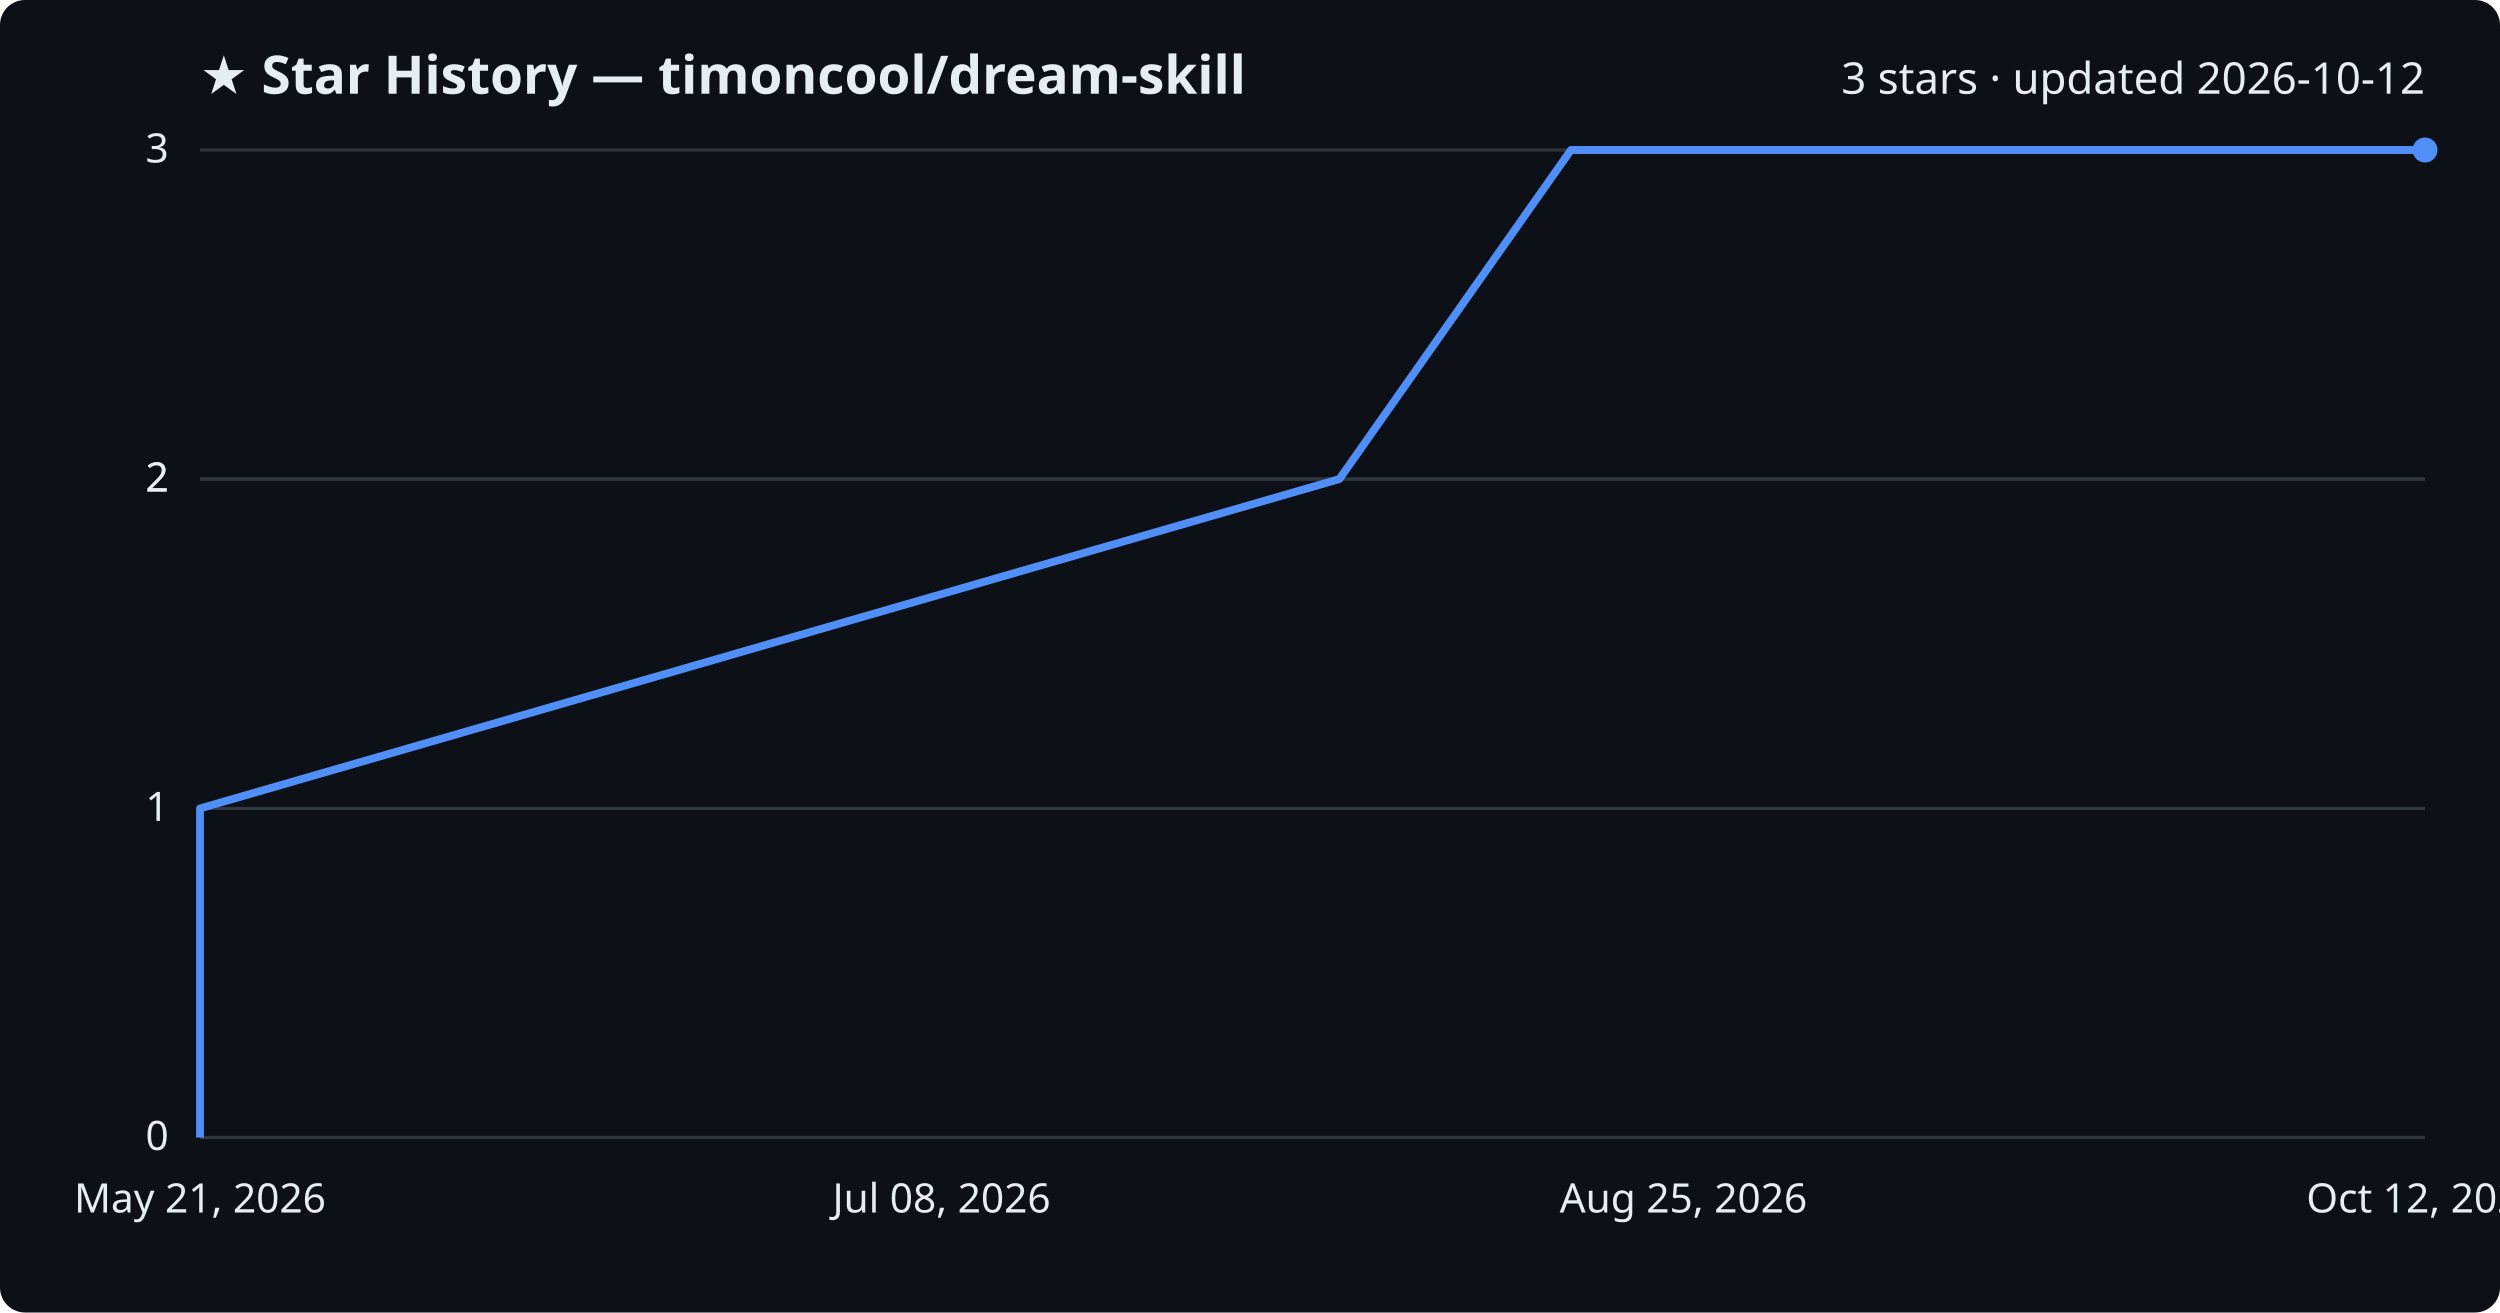
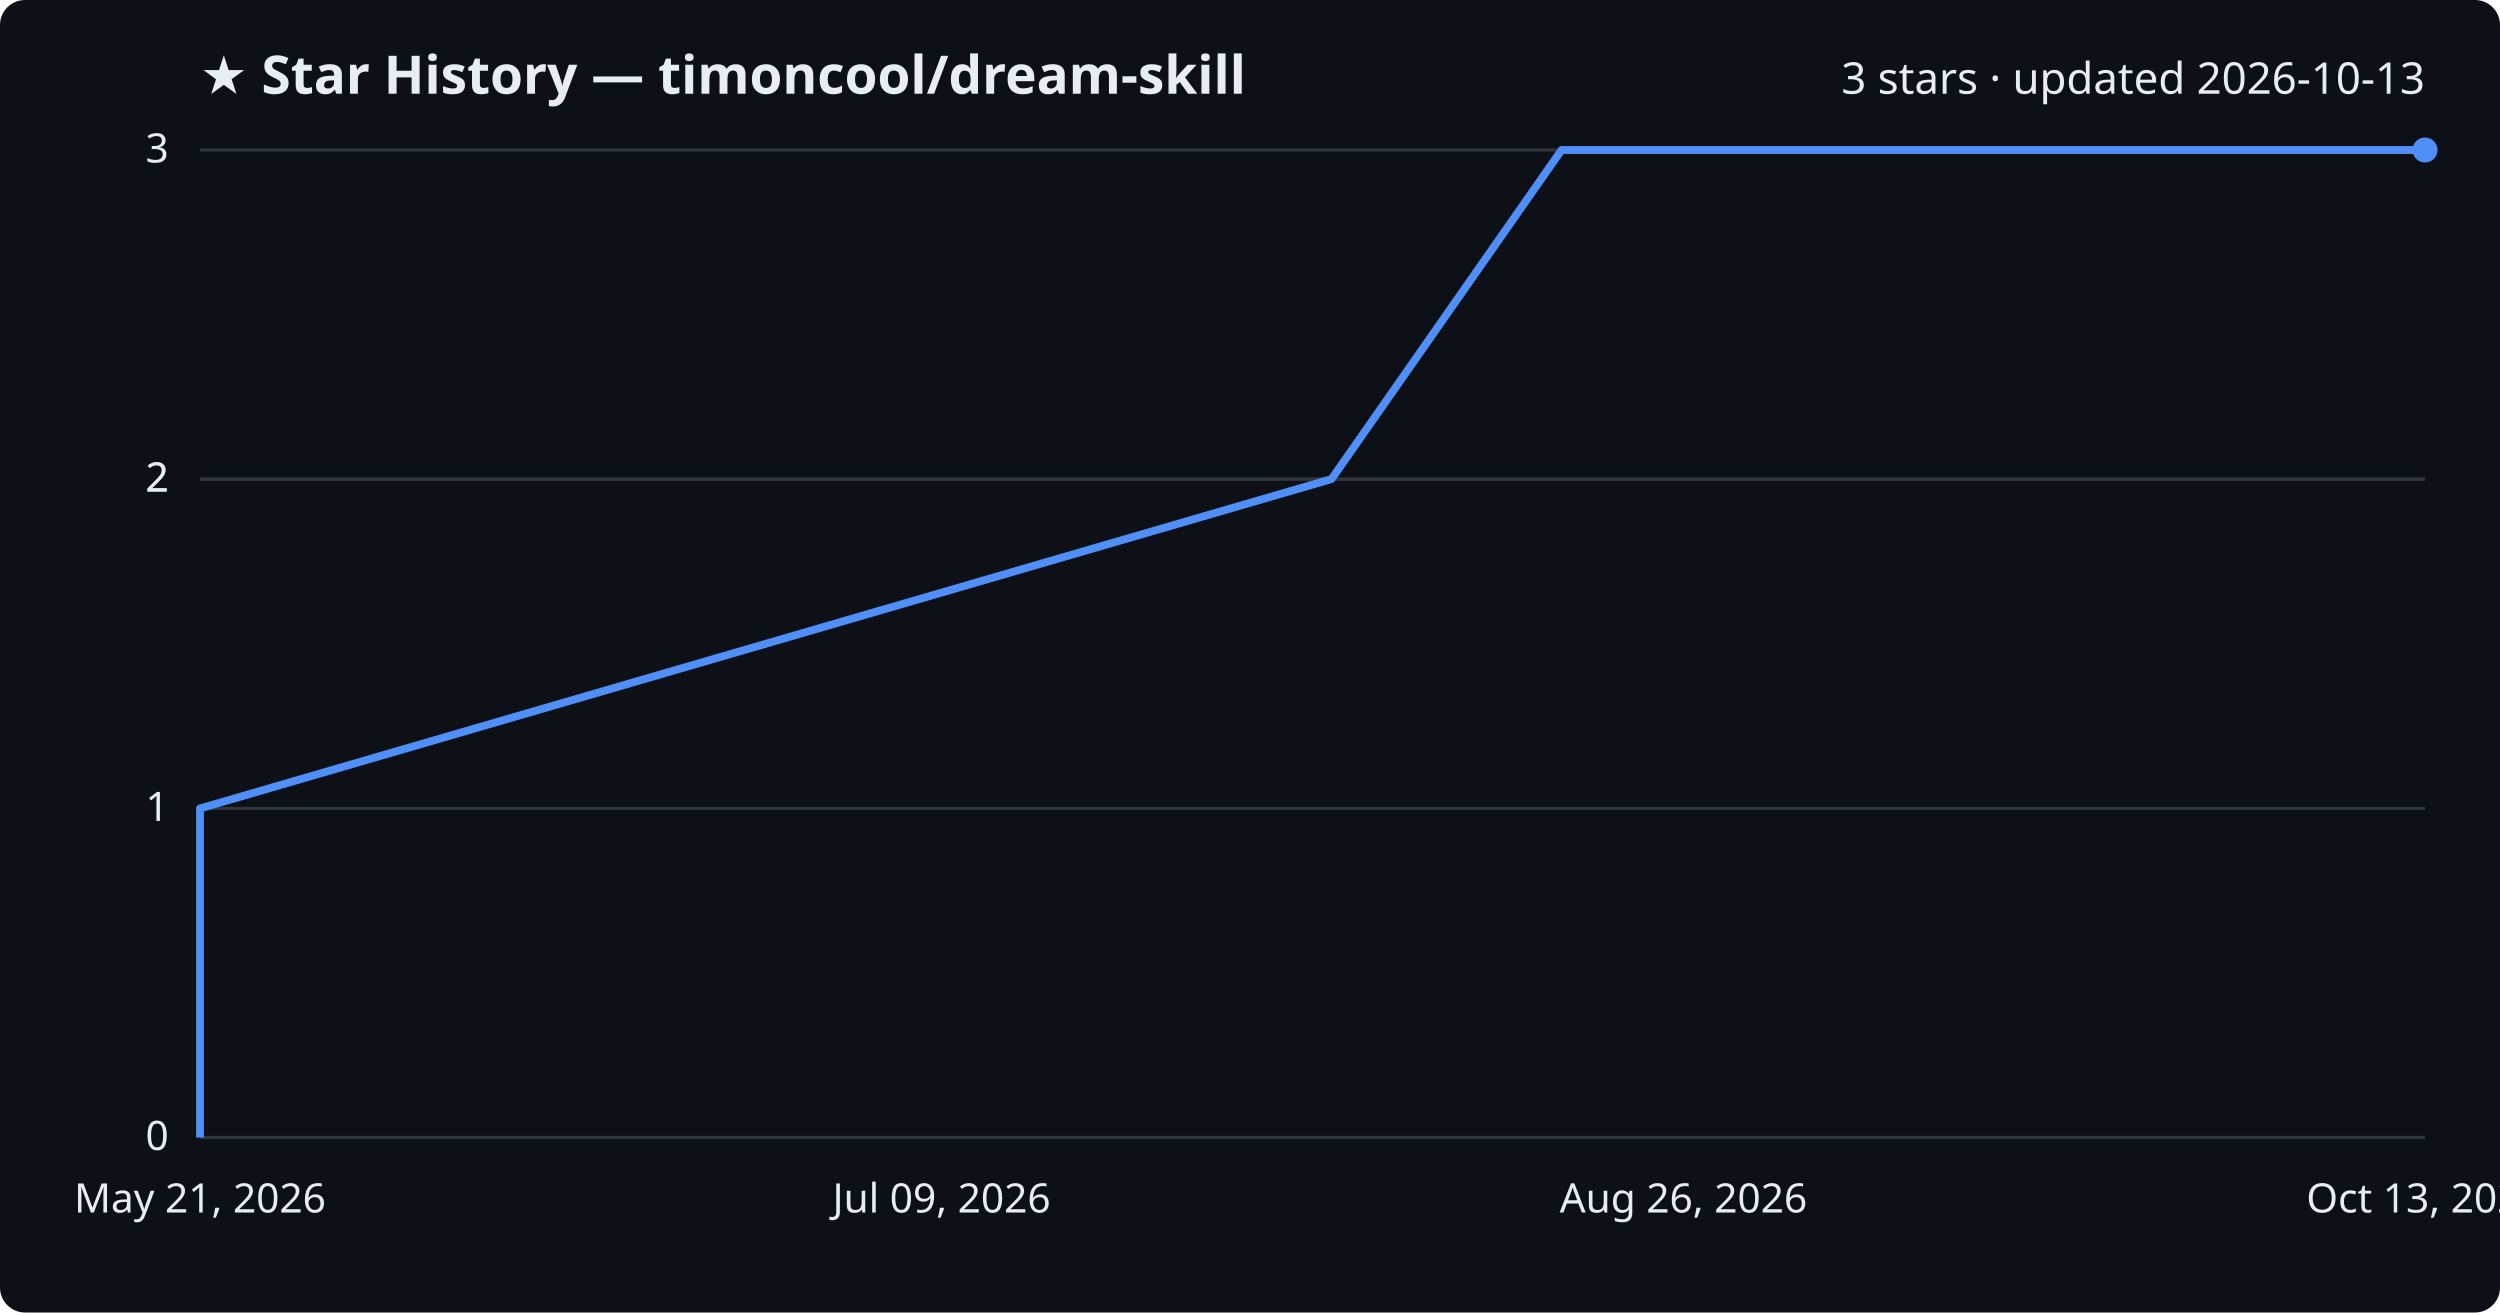
<svg xmlns="http://www.w3.org/2000/svg" viewBox="0 0 800 420" font-family="Segoe UI, sans-serif">
  <rect width="800" height="420" fill="#0d1117" rx="8" />
  <text x="64" y="30" fill="#e6edf3" font-size="17" font-weight="700">★ Star History — timoncool/dream-skill</text>
-   <text x="776" y="30" fill="#e6edf3" font-size="14" text-anchor="end">3 stars · updated 2026-10-12</text>
+   <text x="776" y="30" fill="#e6edf3" font-size="14" text-anchor="end">3 stars · updated 2026-10-13</text>
  <line x1="64" y1="364.0" x2="776" y2="364.0" stroke="#30363d" stroke-width="1" />
  <text x="54" y="368.0" fill="#e6edf3" font-size="13" text-anchor="end">0</text>
  <line x1="64" y1="258.7" x2="776" y2="258.7" stroke="#30363d" stroke-width="1" />
  <text x="54" y="262.7" fill="#e6edf3" font-size="13" text-anchor="end">1</text>
  <line x1="64" y1="153.3" x2="776" y2="153.3" stroke="#30363d" stroke-width="1" />
  <text x="54" y="157.3" fill="#e6edf3" font-size="13" text-anchor="end">2</text>
  <line x1="64" y1="153.3" x2="776" y2="153.3" stroke="#30363d" stroke-width="1" />
  <text x="54" y="157.3" fill="#e6edf3" font-size="13" text-anchor="end">2</text>
  <line x1="64" y1="48.0" x2="776" y2="48.0" stroke="#30363d" stroke-width="1" />
  <text x="54" y="52.0" fill="#e6edf3" font-size="13" text-anchor="end">3</text>
-   <path d="M64.0,364.0 L64.0,258.7 L428.6,153.3 L502.7,48.0 L776.0,48.0" fill="none" stroke="#4f8ff7" stroke-width="2.5" stroke-linejoin="round" />
+   <path d="M64.0,364.0 L64.0,258.7 L426.1,153.3 L499.7,48.0 L776.0,48.0" fill="none" stroke="#4f8ff7" stroke-width="2.5" stroke-linejoin="round" />
  <circle cx="776.0" cy="48.0" r="4" fill="#4f8ff7" />
  <text x="64.0" y="388" fill="#e6edf3" font-size="13" text-anchor="middle">May 21, 2026</text>
-   <text x="301.3" y="388" fill="#e6edf3" font-size="13" text-anchor="middle">Jul 08, 2026</text>
-   <text x="538.7" y="388" fill="#e6edf3" font-size="13" text-anchor="middle">Aug 25, 2026</text>
-   <text x="776.0" y="388" fill="#e6edf3" font-size="13" text-anchor="middle">Oct 12, 2026</text>
+   <text x="301.3" y="388" fill="#e6edf3" font-size="13" text-anchor="middle">Jul 09, 2026</text>
+   <text x="538.7" y="388" fill="#e6edf3" font-size="13" text-anchor="middle">Aug 26, 2026</text>
+   <text x="776.0" y="388" fill="#e6edf3" font-size="13" text-anchor="middle">Oct 13, 2026</text>
</svg>
